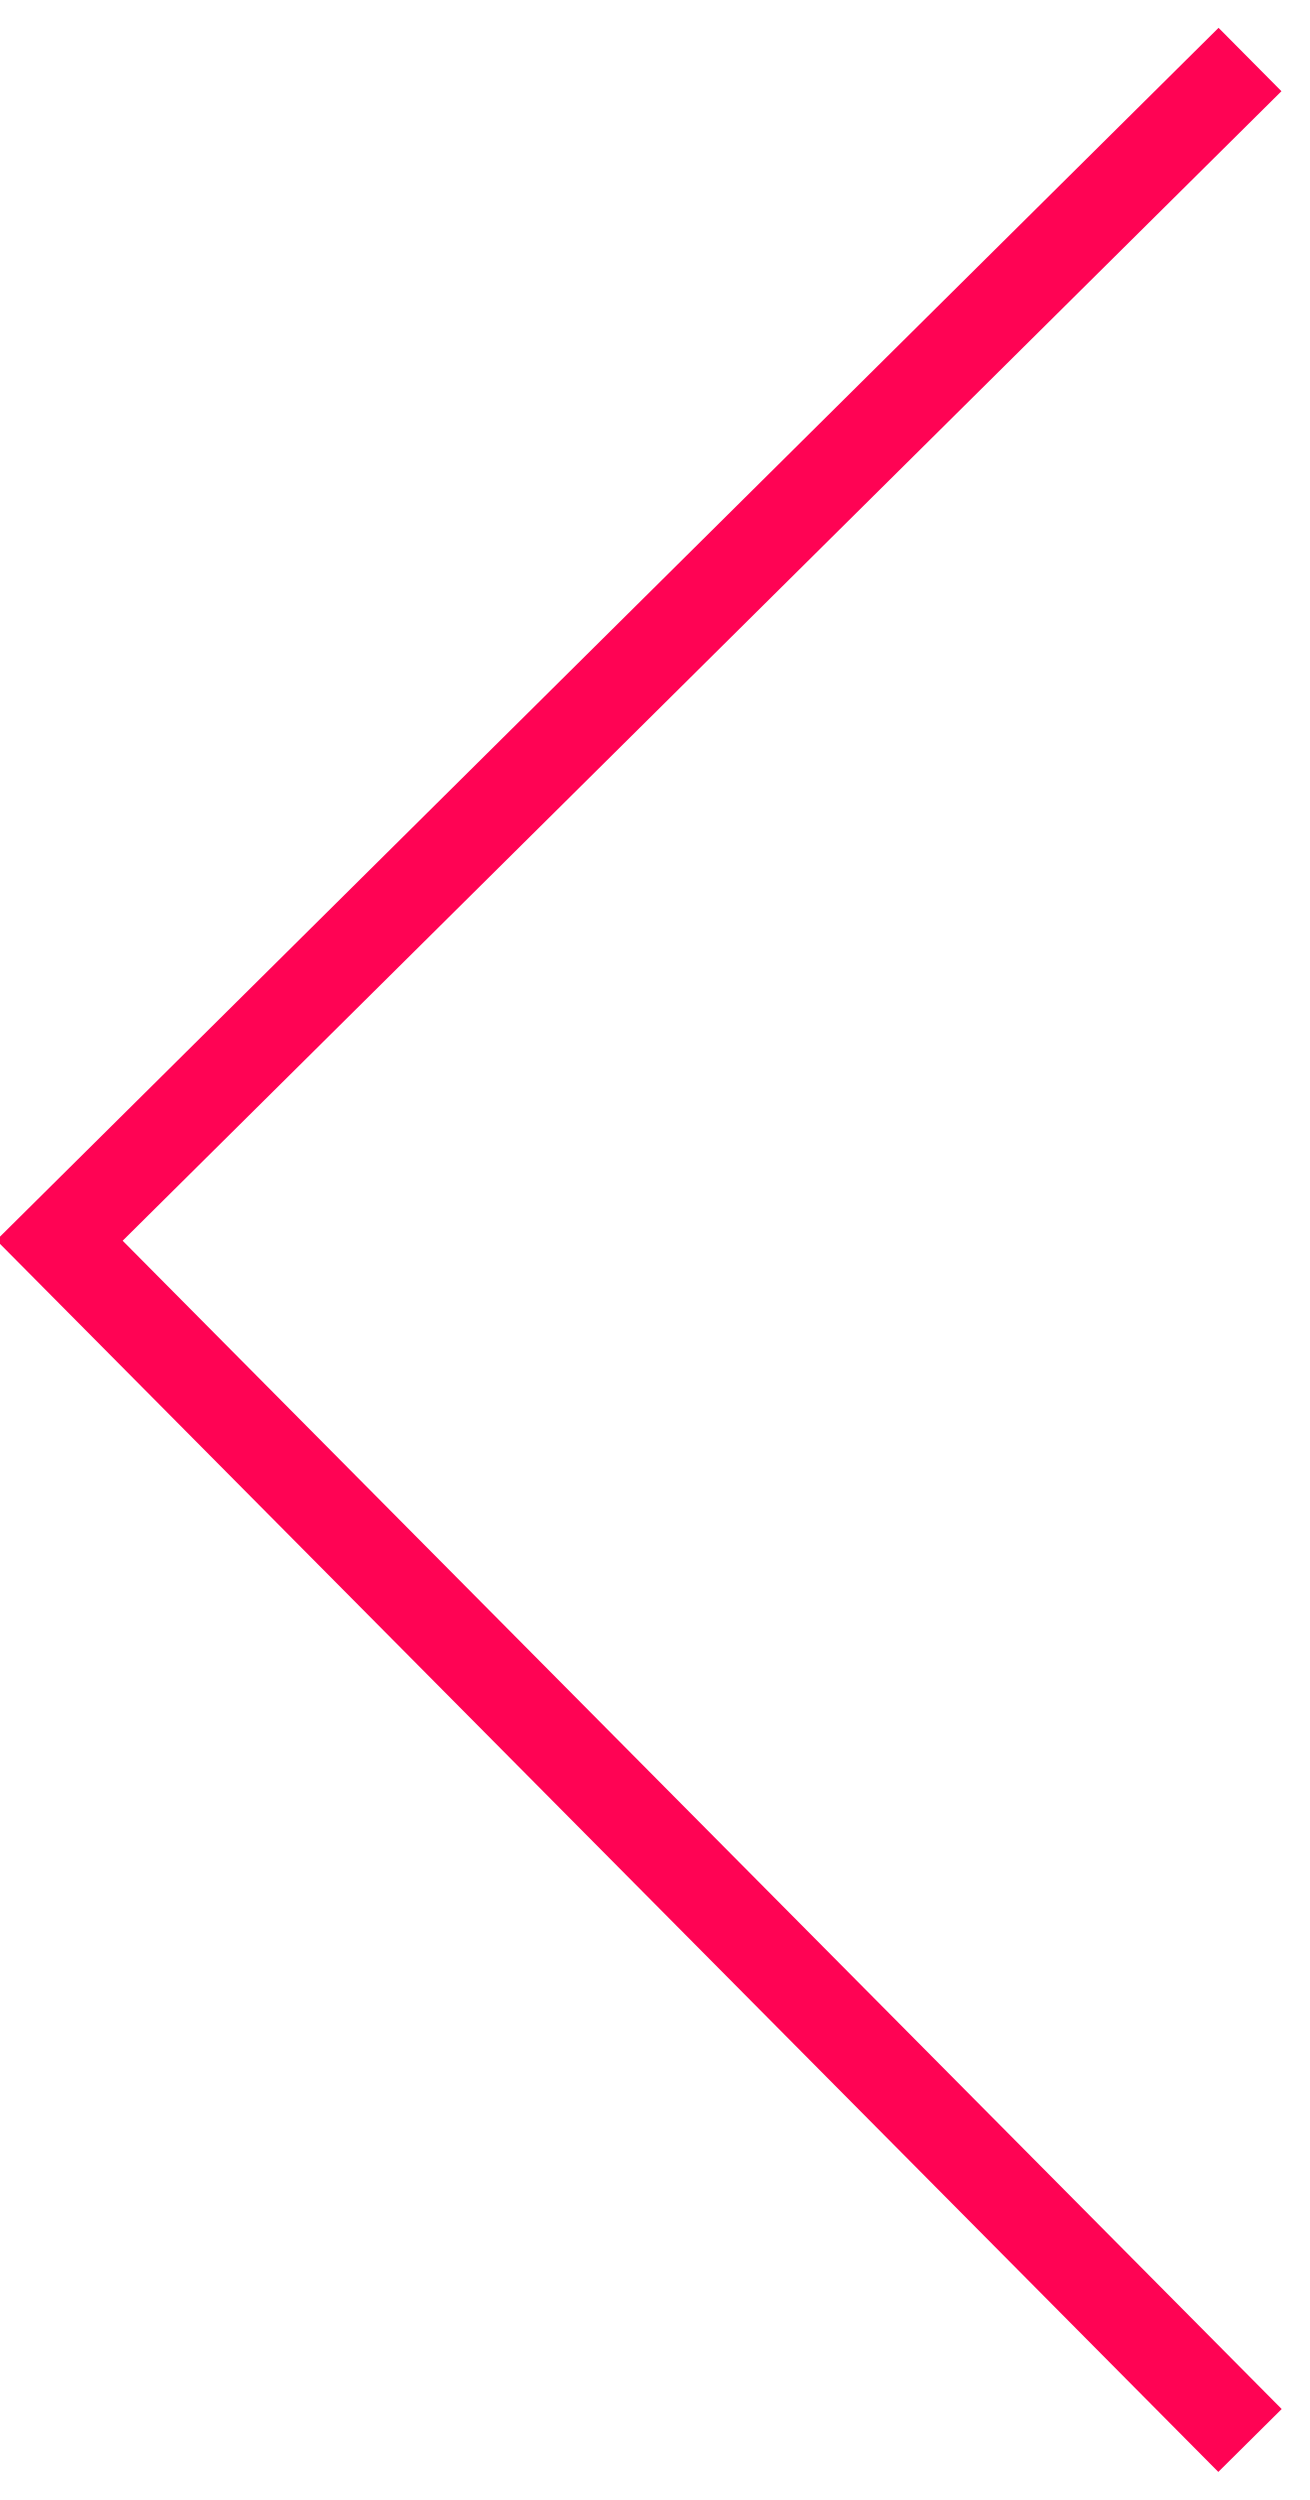
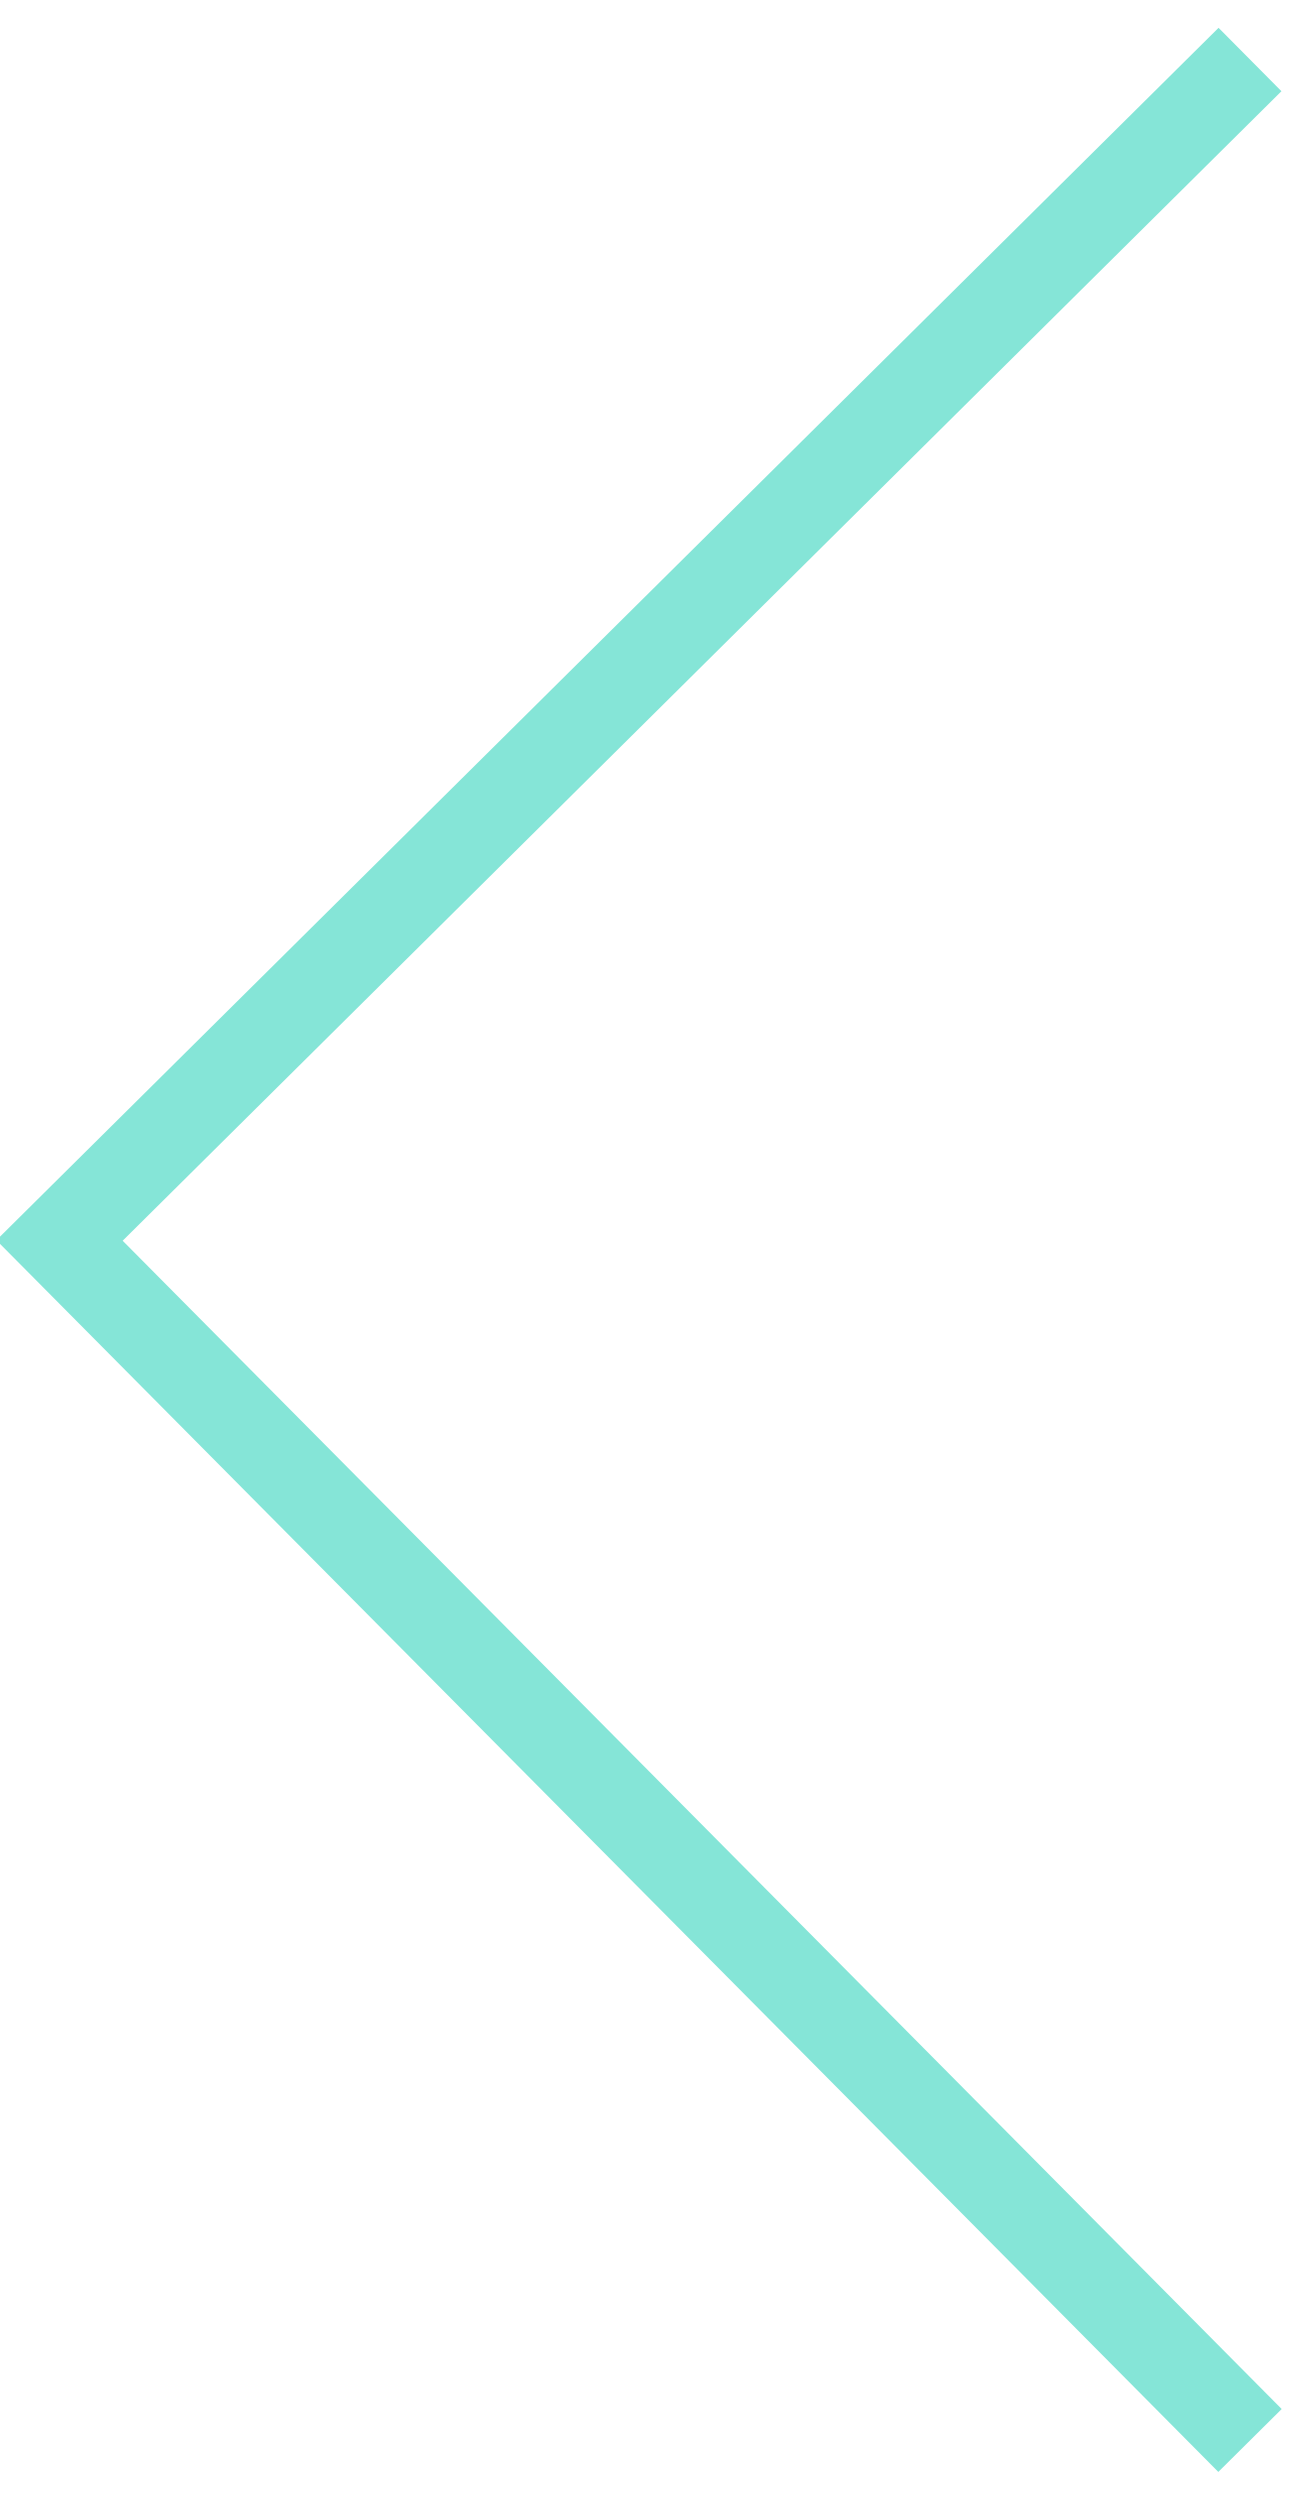
<svg xmlns="http://www.w3.org/2000/svg" width="22" height="42" viewBox="0 0 22 42">
-   <path fill="none" fill-rule="evenodd" stroke="#FF0354" stroke-width="1.5" d="M21 1L1 20.84 21 41" />
+   <path fill="none" fill-rule="evenodd" stroke="#85e5d7" stroke-width="1.5" d="M21 1L1 20.84 21 41" />
</svg>
